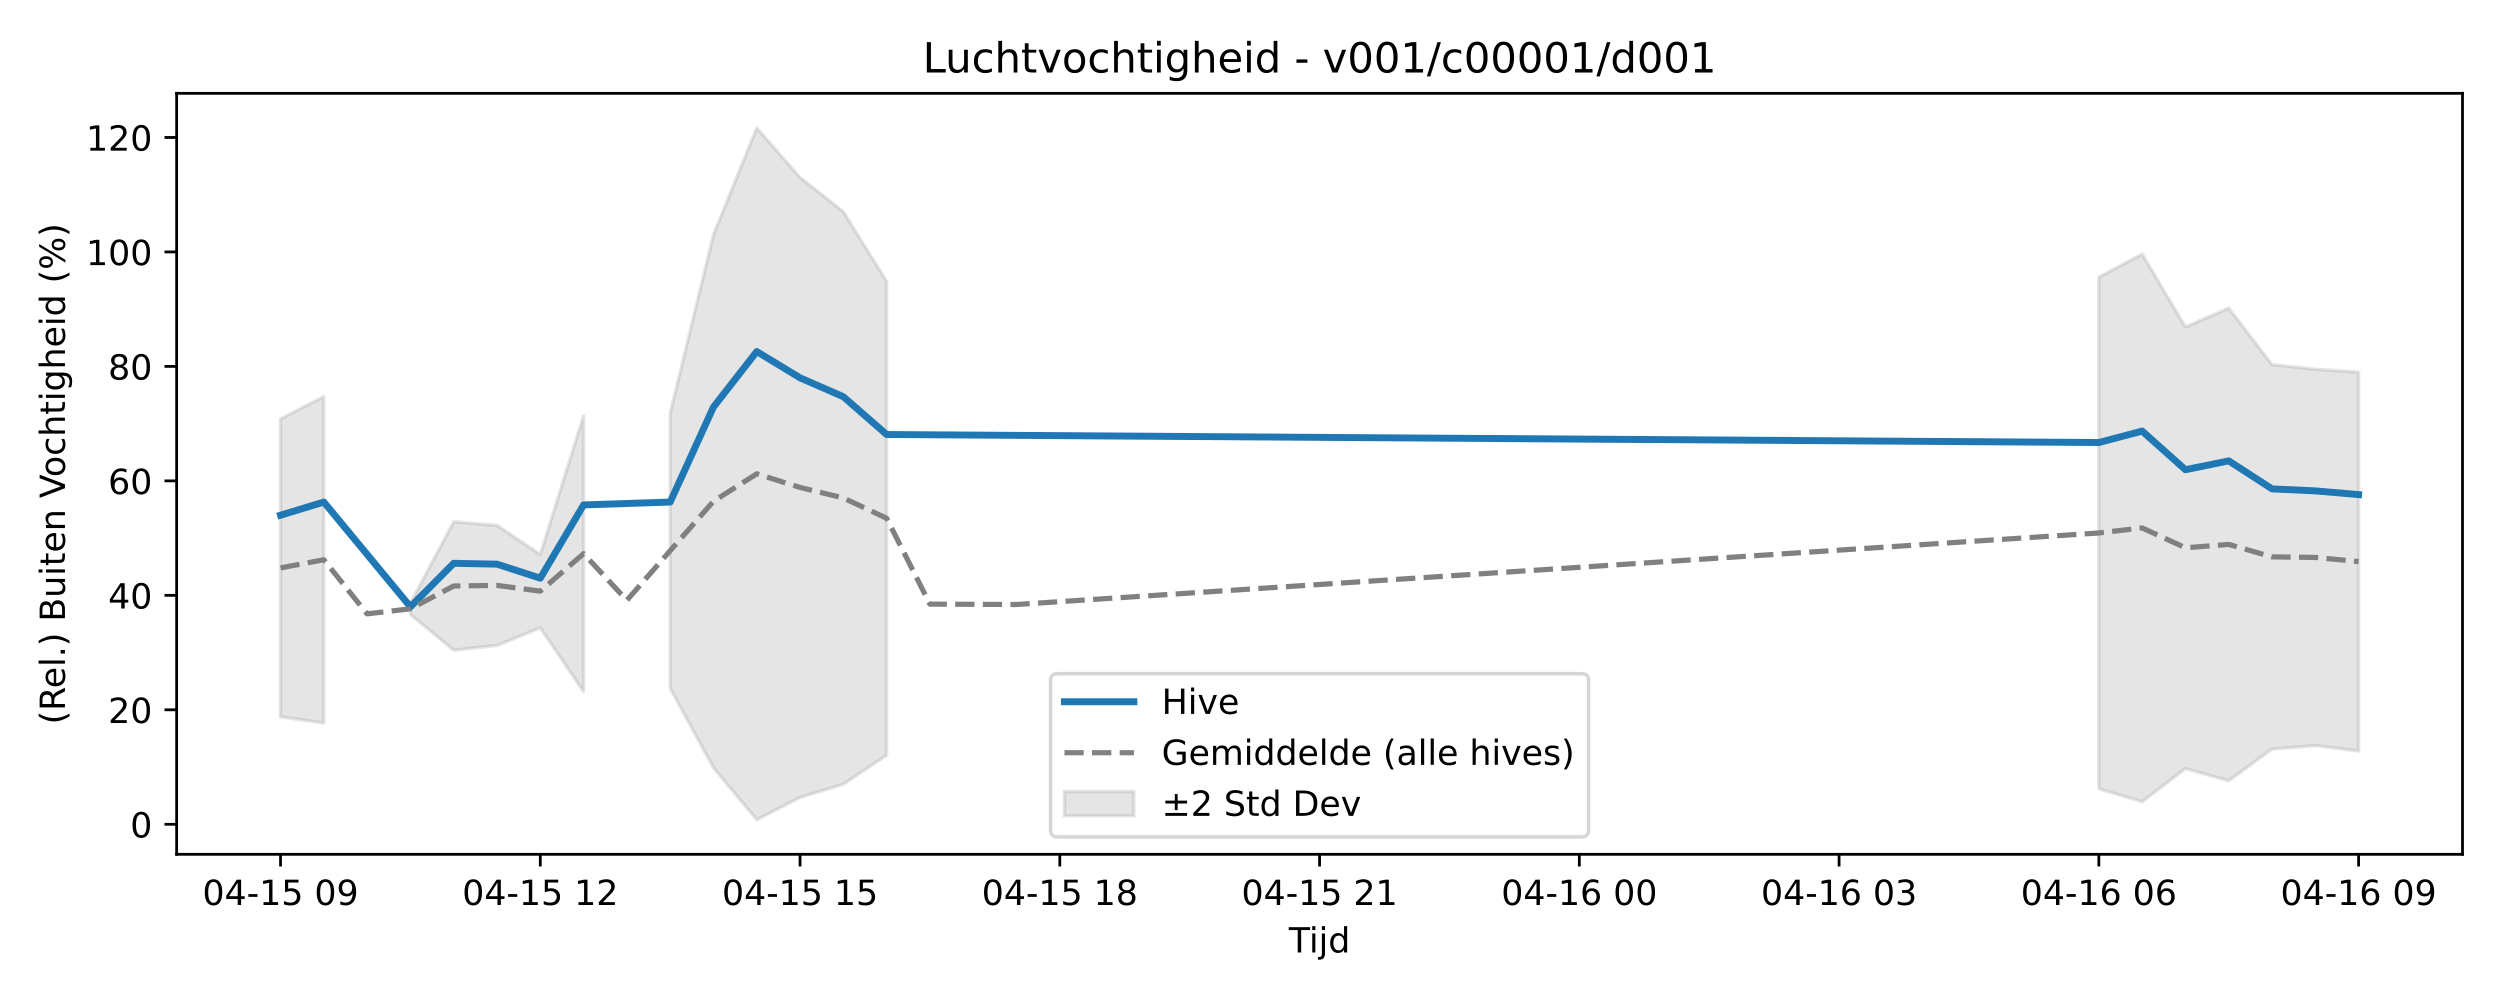
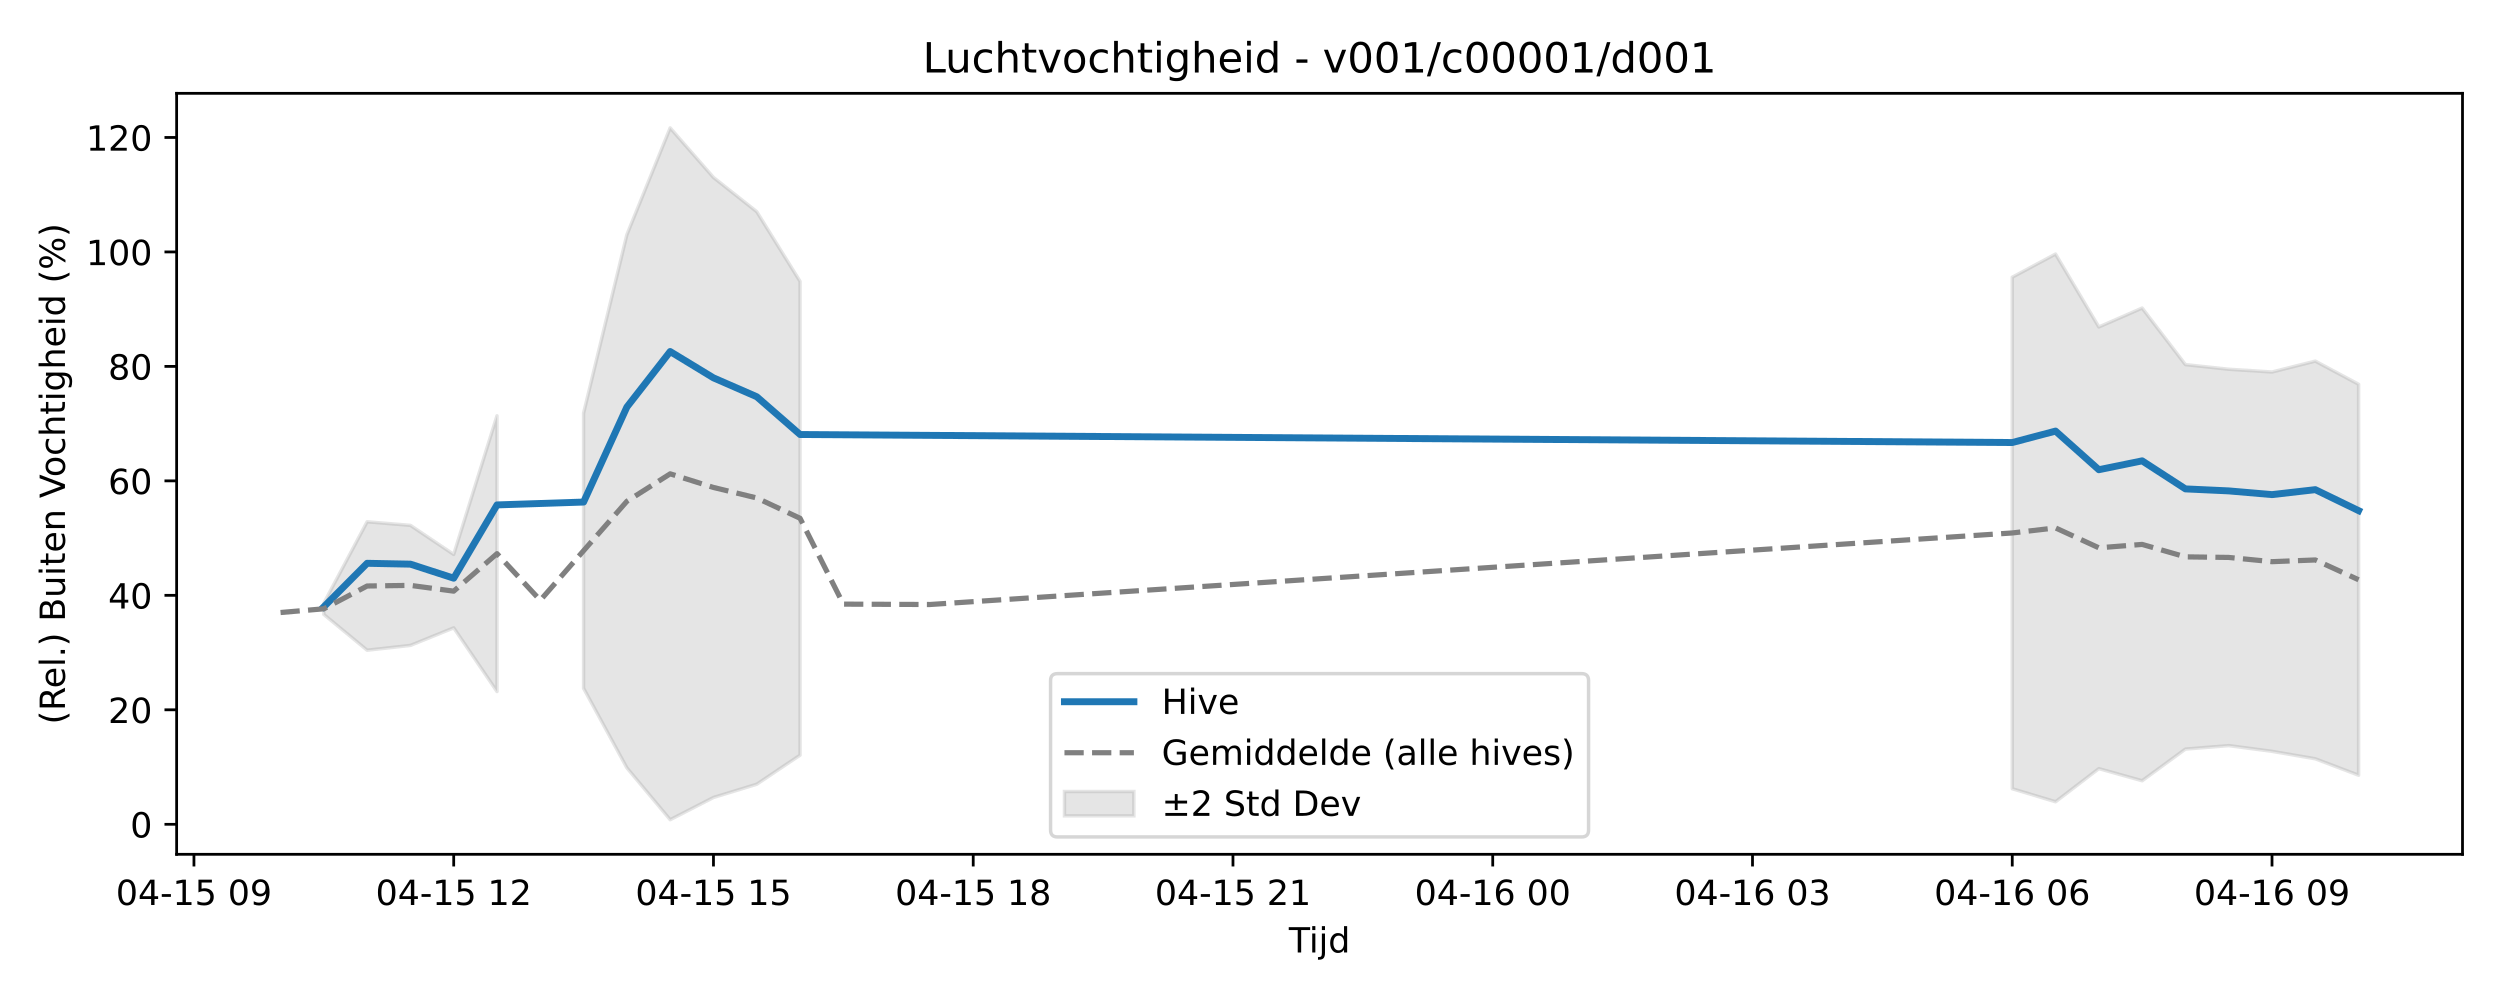
<svg xmlns="http://www.w3.org/2000/svg" xmlns:xlink="http://www.w3.org/1999/xlink" width="720pt" height="288pt" viewBox="0 0 720 288" version="1.1">
  <defs>
    <style type="text/css">*{stroke-linejoin: round; stroke-linecap: butt}</style>
  </defs>
  <g id="figure_1">
    <g id="patch_1">
      <path d="M 0 288  L 720 288  L 720 0  L 0 0  z " style="fill: #ffffff" />
    </g>
    <g id="axes_1">
      <g id="patch_2">
        <path d="M 50.87 246.04  L 709.2 246.04  L 709.2 26.88  L 50.87 26.88  z " style="fill: #ffffff" />
      </g>
      <g id="FillBetweenPolyCollection_1">
-         <path d="M 80.794 120.655  L 80.794 206.442  L 93.262 208.225  L 93.262 114.201  L 93.262 114.201  L 80.794 120.655  z " clip-path="url(#p44054cee85)" style="fill: #808080; fill-opacity: 0.2; stroke: #808080; stroke-opacity: 0.2" />
-         <path d="M 118.199 173.702  L 118.199 176.966  L 130.668 187.262  L 143.136 185.879  L 155.604 180.82  L 168.073 199.162  L 168.073 119.747  L 168.073 119.747  L 155.604 159.684  L 143.136 151.3  L 130.668 150.274  L 118.199 173.702  z " clip-path="url(#p44054cee85)" style="fill: #808080; fill-opacity: 0.2; stroke: #808080; stroke-opacity: 0.2" />
-         <path d="M 193.009 118.974  L 193.009 198.233  L 205.478 221.145  L 217.946 236.078  L 230.415 229.672  L 242.883 225.856  L 255.351 217.488  L 255.351 81.037  L 255.351 81.037  L 242.883 60.965  L 230.415 51.105  L 217.946 36.842  L 205.478 67.599  L 193.009 118.974  z " clip-path="url(#p44054cee85)" style="fill: #808080; fill-opacity: 0.2; stroke: #808080; stroke-opacity: 0.2" />
-         <path d="M 604.466 79.829  L 604.466 227.158  L 616.934 230.908  L 629.402 221.367  L 641.871 224.86  L 654.339 215.74  L 666.808 214.739  L 679.276 216.284  L 679.276 107.186  L 679.276 107.186  L 666.808 106.341  L 654.339 105.01  L 641.871 88.72  L 629.402 94.164  L 616.934 73.166  L 604.466 79.829  z " clip-path="url(#p44054cee85)" style="fill: #808080; fill-opacity: 0.2; stroke: #808080; stroke-opacity: 0.2" />
+         <path d="M 93.262 173.702  L 93.262 176.966  L 105.731 187.262  L 118.199 185.879  L 130.668 180.82  L 143.136 199.162  L 143.136 119.747  L 143.136 119.747  L 130.668 159.684  L 118.199 151.3  L 105.731 150.274  L 93.262 173.702  z " clip-path="url(#pa473eebc6a)" style="fill: #808080; fill-opacity: 0.2; stroke: #808080; stroke-opacity: 0.2" />
+         <path d="M 168.073 118.974  L 168.073 198.233  L 180.541 221.145  L 193.009 236.078  L 205.478 229.672  L 217.946 225.856  L 230.415 217.488  L 230.415 81.037  L 230.415 81.037  L 217.946 60.965  L 205.478 51.105  L 193.009 36.842  L 180.541 67.599  L 168.073 118.974  z " clip-path="url(#pa473eebc6a)" style="fill: #808080; fill-opacity: 0.2; stroke: #808080; stroke-opacity: 0.2" />
+         <path d="M 579.529 79.829  L 579.529 227.158  L 591.997 230.908  L 604.466 221.367  L 616.934 224.86  L 629.402 215.74  L 641.871 214.739  L 654.339 216.389  L 666.808 218.537  L 679.276 223.266  L 679.276 110.671  L 679.276 110.671  L 666.808 103.999  L 654.339 107.136  L 641.871 106.341  L 629.402 105.01  L 616.934 88.72  L 604.466 94.164  L 591.997 73.166  L 579.529 79.829  z " clip-path="url(#pa473eebc6a)" style="fill: #808080; fill-opacity: 0.2; stroke: #808080; stroke-opacity: 0.2" />
      </g>
      <g id="matplotlib.axis_1">
        <g id="xtick_1">
          <g id="line2d_1">
            <defs>
-               <path id="m90df331da4" d="M 0 0  L 0 3.5  " style="stroke: #000000; stroke-width: 0.8" />
-             </defs>
-             <g>
-               <use xlink:href="#m90df331da4" x="80.794" y="246.04" style="stroke: #000000; stroke-width: 0.8" />
+               <path id="m2b95a98066" d="M 0 0  L 0 3.5  " style="stroke: #000000; stroke-width: 0.8" />
+             </defs>
+             <g>
+               <use xlink:href="#m2b95a98066" x="55.857" y="246.04" style="stroke: #000000; stroke-width: 0.8" />
            </g>
          </g>
          <g id="text_1">
-             <g transform="translate(58.31362 260.6384) scale(0.1 -0.1)">
+             <g transform="translate(33.37688 260.6384) scale(0.1 -0.1)">
              <defs>
                <path id="DejaVuSans-30" d="M 2034 4250  Q 1547 4250 1301 3770  Q 1056 3291 1056 2328  Q 1056 1369 1301 889  Q 1547 409 2034 409  Q 2525 409 2770 889  Q 3016 1369 3016 2328  Q 3016 3291 2770 3770  Q 2525 4250 2034 4250  z M 2034 4750  Q 2819 4750 3233 4129  Q 3647 3509 3647 2328  Q 3647 1150 3233 529  Q 2819 -91 2034 -91  Q 1250 -91 836 529  Q 422 1150 422 2328  Q 422 3509 836 4129  Q 1250 4750 2034 4750  z " transform="scale(0.015625)" />
                <path id="DejaVuSans-34" d="M 2419 4116  L 825 1625  L 2419 1625  L 2419 4116  z M 2253 4666  L 3047 4666  L 3047 1625  L 3713 1625  L 3713 1100  L 3047 1100  L 3047 0  L 2419 0  L 2419 1100  L 313 1100  L 313 1709  L 2253 4666  z " transform="scale(0.015625)" />
                <path id="DejaVuSans-2d" d="M 313 2009  L 1997 2009  L 1997 1497  L 313 1497  L 313 2009  z " transform="scale(0.015625)" />
                <path id="DejaVuSans-31" d="M 794 531  L 1825 531  L 1825 4091  L 703 3866  L 703 4441  L 1819 4666  L 2450 4666  L 2450 531  L 3481 531  L 3481 0  L 794 0  L 794 531  z " transform="scale(0.015625)" />
                <path id="DejaVuSans-35" d="M 691 4666  L 3169 4666  L 3169 4134  L 1269 4134  L 1269 2991  Q 1406 3038 1543 3061  Q 1681 3084 1819 3084  Q 2600 3084 3056 2656  Q 3513 2228 3513 1497  Q 3513 744 3044 326  Q 2575 -91 1722 -91  Q 1428 -91 1123 -41  Q 819 9 494 109  L 494 744  Q 775 591 1075 516  Q 1375 441 1709 441  Q 2250 441 2565 725  Q 2881 1009 2881 1497  Q 2881 1984 2565 2268  Q 2250 2553 1709 2553  Q 1456 2553 1204 2497  Q 953 2441 691 2322  L 691 4666  z " transform="scale(0.015625)" />
                <path id="DejaVuSans-20" transform="scale(0.015625)" />
                <path id="DejaVuSans-39" d="M 703 97  L 703 672  Q 941 559 1184 500  Q 1428 441 1663 441  Q 2288 441 2617 861  Q 2947 1281 2994 2138  Q 2813 1869 2534 1725  Q 2256 1581 1919 1581  Q 1219 1581 811 2004  Q 403 2428 403 3163  Q 403 3881 828 4315  Q 1253 4750 1959 4750  Q 2769 4750 3195 4129  Q 3622 3509 3622 2328  Q 3622 1225 3098 567  Q 2575 -91 1691 -91  Q 1453 -91 1209 -44  Q 966 3 703 97  z M 1959 2075  Q 2384 2075 2632 2365  Q 2881 2656 2881 3163  Q 2881 3666 2632 3958  Q 2384 4250 1959 4250  Q 1534 4250 1286 3958  Q 1038 3666 1038 3163  Q 1038 2656 1286 2365  Q 1534 2075 1959 2075  z " transform="scale(0.015625)" />
              </defs>
              <use xlink:href="#DejaVuSans-30" />
              <use xlink:href="#DejaVuSans-34" transform="translate(63.62305 0)" />
              <use xlink:href="#DejaVuSans-2d" transform="translate(127.2461 0)" />
              <use xlink:href="#DejaVuSans-31" transform="translate(163.3301 0)" />
              <use xlink:href="#DejaVuSans-35" transform="translate(226.9531 0)" />
              <use xlink:href="#DejaVuSans-20" transform="translate(290.5762 0)" />
              <use xlink:href="#DejaVuSans-30" transform="translate(322.3633 0)" />
              <use xlink:href="#DejaVuSans-39" transform="translate(385.9863 0)" />
            </g>
          </g>
        </g>
        <g id="xtick_2">
          <g id="line2d_2">
            <g>
-               <use xlink:href="#m90df331da4" x="155.604" y="246.04" style="stroke: #000000; stroke-width: 0.8" />
+               <use xlink:href="#m2b95a98066" x="130.668" y="246.04" style="stroke: #000000; stroke-width: 0.8" />
            </g>
          </g>
          <g id="text_2">
-             <g transform="translate(133.1238 260.6384) scale(0.1 -0.1)">
+             <g transform="translate(108.1871 260.6384) scale(0.1 -0.1)">
              <defs>
                <path id="DejaVuSans-32" d="M 1228 531  L 3431 531  L 3431 0  L 469 0  L 469 531  Q 828 903 1448 1529  Q 2069 2156 2228 2338  Q 2531 2678 2651 2914  Q 2772 3150 2772 3378  Q 2772 3750 2511 3984  Q 2250 4219 1831 4219  Q 1534 4219 1204 4116  Q 875 4013 500 3803  L 500 4441  Q 881 4594 1212 4672  Q 1544 4750 1819 4750  Q 2544 4750 2975 4387  Q 3406 4025 3406 3419  Q 3406 3131 3298 2873  Q 3191 2616 2906 2266  Q 2828 2175 2409 1742  Q 1991 1309 1228 531  z " transform="scale(0.015625)" />
              </defs>
              <use xlink:href="#DejaVuSans-30" />
              <use xlink:href="#DejaVuSans-34" transform="translate(63.62305 0)" />
              <use xlink:href="#DejaVuSans-2d" transform="translate(127.2461 0)" />
              <use xlink:href="#DejaVuSans-31" transform="translate(163.3301 0)" />
              <use xlink:href="#DejaVuSans-35" transform="translate(226.9531 0)" />
              <use xlink:href="#DejaVuSans-20" transform="translate(290.5762 0)" />
              <use xlink:href="#DejaVuSans-31" transform="translate(322.3633 0)" />
              <use xlink:href="#DejaVuSans-32" transform="translate(385.9863 0)" />
            </g>
          </g>
        </g>
        <g id="xtick_3">
          <g id="line2d_3">
            <g>
-               <use xlink:href="#m90df331da4" x="230.415" y="246.04" style="stroke: #000000; stroke-width: 0.8" />
+               <use xlink:href="#m2b95a98066" x="205.478" y="246.04" style="stroke: #000000; stroke-width: 0.8" />
            </g>
          </g>
          <g id="text_3">
-             <g transform="translate(207.9341 260.6384) scale(0.1 -0.1)">
+             <g transform="translate(182.9973 260.6384) scale(0.1 -0.1)">
              <use xlink:href="#DejaVuSans-30" />
              <use xlink:href="#DejaVuSans-34" transform="translate(63.62305 0)" />
              <use xlink:href="#DejaVuSans-2d" transform="translate(127.2461 0)" />
              <use xlink:href="#DejaVuSans-31" transform="translate(163.3301 0)" />
              <use xlink:href="#DejaVuSans-35" transform="translate(226.9531 0)" />
              <use xlink:href="#DejaVuSans-20" transform="translate(290.5762 0)" />
              <use xlink:href="#DejaVuSans-31" transform="translate(322.3633 0)" />
              <use xlink:href="#DejaVuSans-35" transform="translate(385.9863 0)" />
            </g>
          </g>
        </g>
        <g id="xtick_4">
          <g id="line2d_4">
            <g>
-               <use xlink:href="#m90df331da4" x="305.225" y="246.04" style="stroke: #000000; stroke-width: 0.8" />
+               <use xlink:href="#m2b95a98066" x="280.288" y="246.04" style="stroke: #000000; stroke-width: 0.8" />
            </g>
          </g>
          <g id="text_4">
-             <g transform="translate(282.7443 260.6384) scale(0.1 -0.1)">
+             <g transform="translate(257.8076 260.6384) scale(0.1 -0.1)">
              <defs>
                <path id="DejaVuSans-38" d="M 2034 2216  Q 1584 2216 1326 1975  Q 1069 1734 1069 1313  Q 1069 891 1326 650  Q 1584 409 2034 409  Q 2484 409 2743 651  Q 3003 894 3003 1313  Q 3003 1734 2745 1975  Q 2488 2216 2034 2216  z M 1403 2484  Q 997 2584 770 2862  Q 544 3141 544 3541  Q 544 4100 942 4425  Q 1341 4750 2034 4750  Q 2731 4750 3128 4425  Q 3525 4100 3525 3541  Q 3525 3141 3298 2862  Q 3072 2584 2669 2484  Q 3125 2378 3379 2068  Q 3634 1759 3634 1313  Q 3634 634 3220 271  Q 2806 -91 2034 -91  Q 1263 -91 848 271  Q 434 634 434 1313  Q 434 1759 690 2068  Q 947 2378 1403 2484  z M 1172 3481  Q 1172 3119 1398 2916  Q 1625 2713 2034 2713  Q 2441 2713 2670 2916  Q 2900 3119 2900 3481  Q 2900 3844 2670 4047  Q 2441 4250 2034 4250  Q 1625 4250 1398 4047  Q 1172 3844 1172 3481  z " transform="scale(0.015625)" />
              </defs>
              <use xlink:href="#DejaVuSans-30" />
              <use xlink:href="#DejaVuSans-34" transform="translate(63.62305 0)" />
              <use xlink:href="#DejaVuSans-2d" transform="translate(127.2461 0)" />
              <use xlink:href="#DejaVuSans-31" transform="translate(163.3301 0)" />
              <use xlink:href="#DejaVuSans-35" transform="translate(226.9531 0)" />
              <use xlink:href="#DejaVuSans-20" transform="translate(290.5762 0)" />
              <use xlink:href="#DejaVuSans-31" transform="translate(322.3633 0)" />
              <use xlink:href="#DejaVuSans-38" transform="translate(385.9863 0)" />
            </g>
          </g>
        </g>
        <g id="xtick_5">
          <g id="line2d_5">
            <g>
-               <use xlink:href="#m90df331da4" x="380.035" y="246.04" style="stroke: #000000; stroke-width: 0.8" />
+               <use xlink:href="#m2b95a98066" x="355.098" y="246.04" style="stroke: #000000; stroke-width: 0.8" />
            </g>
          </g>
          <g id="text_5">
-             <g transform="translate(357.5545 260.6384) scale(0.1 -0.1)">
+             <g transform="translate(332.6178 260.6384) scale(0.1 -0.1)">
              <use xlink:href="#DejaVuSans-30" />
              <use xlink:href="#DejaVuSans-34" transform="translate(63.62305 0)" />
              <use xlink:href="#DejaVuSans-2d" transform="translate(127.2461 0)" />
              <use xlink:href="#DejaVuSans-31" transform="translate(163.3301 0)" />
              <use xlink:href="#DejaVuSans-35" transform="translate(226.9531 0)" />
              <use xlink:href="#DejaVuSans-20" transform="translate(290.5762 0)" />
              <use xlink:href="#DejaVuSans-32" transform="translate(322.3633 0)" />
              <use xlink:href="#DejaVuSans-31" transform="translate(385.9863 0)" />
            </g>
          </g>
        </g>
        <g id="xtick_6">
          <g id="line2d_6">
            <g>
-               <use xlink:href="#m90df331da4" x="454.845" y="246.04" style="stroke: #000000; stroke-width: 0.8" />
+               <use xlink:href="#m2b95a98066" x="429.908" y="246.04" style="stroke: #000000; stroke-width: 0.8" />
            </g>
          </g>
          <g id="text_6">
-             <g transform="translate(432.3648 260.6384) scale(0.1 -0.1)">
+             <g transform="translate(407.428 260.6384) scale(0.1 -0.1)">
              <defs>
                <path id="DejaVuSans-36" d="M 2113 2584  Q 1688 2584 1439 2293  Q 1191 2003 1191 1497  Q 1191 994 1439 701  Q 1688 409 2113 409  Q 2538 409 2786 701  Q 3034 994 3034 1497  Q 3034 2003 2786 2293  Q 2538 2584 2113 2584  z M 3366 4563  L 3366 3988  Q 3128 4100 2886 4159  Q 2644 4219 2406 4219  Q 1781 4219 1451 3797  Q 1122 3375 1075 2522  Q 1259 2794 1537 2939  Q 1816 3084 2150 3084  Q 2853 3084 3261 2657  Q 3669 2231 3669 1497  Q 3669 778 3244 343  Q 2819 -91 2113 -91  Q 1303 -91 875 529  Q 447 1150 447 2328  Q 447 3434 972 4092  Q 1497 4750 2381 4750  Q 2619 4750 2861 4703  Q 3103 4656 3366 4563  z " transform="scale(0.015625)" />
              </defs>
              <use xlink:href="#DejaVuSans-30" />
              <use xlink:href="#DejaVuSans-34" transform="translate(63.62305 0)" />
              <use xlink:href="#DejaVuSans-2d" transform="translate(127.2461 0)" />
              <use xlink:href="#DejaVuSans-31" transform="translate(163.3301 0)" />
              <use xlink:href="#DejaVuSans-36" transform="translate(226.9531 0)" />
              <use xlink:href="#DejaVuSans-20" transform="translate(290.5762 0)" />
              <use xlink:href="#DejaVuSans-30" transform="translate(322.3633 0)" />
              <use xlink:href="#DejaVuSans-30" transform="translate(385.9863 0)" />
            </g>
          </g>
        </g>
        <g id="xtick_7">
          <g id="line2d_7">
            <g>
-               <use xlink:href="#m90df331da4" x="529.655" y="246.04" style="stroke: #000000; stroke-width: 0.8" />
+               <use xlink:href="#m2b95a98066" x="504.719" y="246.04" style="stroke: #000000; stroke-width: 0.8" />
            </g>
          </g>
          <g id="text_7">
-             <g transform="translate(507.175 260.6384) scale(0.1 -0.1)">
+             <g transform="translate(482.2382 260.6384) scale(0.1 -0.1)">
              <defs>
                <path id="DejaVuSans-33" d="M 2597 2516  Q 3050 2419 3304 2112  Q 3559 1806 3559 1356  Q 3559 666 3084 287  Q 2609 -91 1734 -91  Q 1441 -91 1130 -33  Q 819 25 488 141  L 488 750  Q 750 597 1062 519  Q 1375 441 1716 441  Q 2309 441 2620 675  Q 2931 909 2931 1356  Q 2931 1769 2642 2001  Q 2353 2234 1838 2234  L 1294 2234  L 1294 2753  L 1863 2753  Q 2328 2753 2575 2939  Q 2822 3125 2822 3475  Q 2822 3834 2567 4026  Q 2313 4219 1838 4219  Q 1578 4219 1281 4162  Q 984 4106 628 3988  L 628 4550  Q 988 4650 1302 4700  Q 1616 4750 1894 4750  Q 2613 4750 3031 4423  Q 3450 4097 3450 3541  Q 3450 3153 3228 2886  Q 3006 2619 2597 2516  z " transform="scale(0.015625)" />
              </defs>
              <use xlink:href="#DejaVuSans-30" />
              <use xlink:href="#DejaVuSans-34" transform="translate(63.62305 0)" />
              <use xlink:href="#DejaVuSans-2d" transform="translate(127.2461 0)" />
              <use xlink:href="#DejaVuSans-31" transform="translate(163.3301 0)" />
              <use xlink:href="#DejaVuSans-36" transform="translate(226.9531 0)" />
              <use xlink:href="#DejaVuSans-20" transform="translate(290.5762 0)" />
              <use xlink:href="#DejaVuSans-30" transform="translate(322.3633 0)" />
              <use xlink:href="#DejaVuSans-33" transform="translate(385.9863 0)" />
            </g>
          </g>
        </g>
        <g id="xtick_8">
          <g id="line2d_8">
            <g>
-               <use xlink:href="#m90df331da4" x="604.466" y="246.04" style="stroke: #000000; stroke-width: 0.8" />
+               <use xlink:href="#m2b95a98066" x="579.529" y="246.04" style="stroke: #000000; stroke-width: 0.8" />
            </g>
          </g>
          <g id="text_8">
-             <g transform="translate(581.9852 260.6384) scale(0.1 -0.1)">
+             <g transform="translate(557.0485 260.6384) scale(0.1 -0.1)">
              <use xlink:href="#DejaVuSans-30" />
              <use xlink:href="#DejaVuSans-34" transform="translate(63.62305 0)" />
              <use xlink:href="#DejaVuSans-2d" transform="translate(127.2461 0)" />
              <use xlink:href="#DejaVuSans-31" transform="translate(163.3301 0)" />
              <use xlink:href="#DejaVuSans-36" transform="translate(226.9531 0)" />
              <use xlink:href="#DejaVuSans-20" transform="translate(290.5762 0)" />
              <use xlink:href="#DejaVuSans-30" transform="translate(322.3633 0)" />
              <use xlink:href="#DejaVuSans-36" transform="translate(385.9863 0)" />
            </g>
          </g>
        </g>
        <g id="xtick_9">
          <g id="line2d_9">
            <g>
-               <use xlink:href="#m90df331da4" x="679.276" y="246.04" style="stroke: #000000; stroke-width: 0.8" />
+               <use xlink:href="#m2b95a98066" x="654.339" y="246.04" style="stroke: #000000; stroke-width: 0.8" />
            </g>
          </g>
          <g id="text_9">
-             <g transform="translate(656.7954 260.6384) scale(0.1 -0.1)">
+             <g transform="translate(631.8587 260.6384) scale(0.1 -0.1)">
              <use xlink:href="#DejaVuSans-30" />
              <use xlink:href="#DejaVuSans-34" transform="translate(63.62305 0)" />
              <use xlink:href="#DejaVuSans-2d" transform="translate(127.2461 0)" />
              <use xlink:href="#DejaVuSans-31" transform="translate(163.3301 0)" />
              <use xlink:href="#DejaVuSans-36" transform="translate(226.9531 0)" />
              <use xlink:href="#DejaVuSans-20" transform="translate(290.5762 0)" />
              <use xlink:href="#DejaVuSans-30" transform="translate(322.3633 0)" />
              <use xlink:href="#DejaVuSans-39" transform="translate(385.9863 0)" />
            </g>
          </g>
        </g>
        <g id="text_10">
          <g transform="translate(371.185 274.3166) scale(0.1 -0.1)">
            <defs>
              <path id="DejaVuSans-54" d="M -19 4666  L 3928 4666  L 3928 4134  L 2272 4134  L 2272 0  L 1638 0  L 1638 4134  L -19 4134  L -19 4666  z " transform="scale(0.015625)" />
              <path id="DejaVuSans-69" d="M 603 3500  L 1178 3500  L 1178 0  L 603 0  L 603 3500  z M 603 4863  L 1178 4863  L 1178 4134  L 603 4134  L 603 4863  z " transform="scale(0.015625)" />
              <path id="DejaVuSans-6a" d="M 603 3500  L 1178 3500  L 1178 -63  Q 1178 -731 923 -1031  Q 669 -1331 103 -1331  L -116 -1331  L -116 -844  L 38 -844  Q 366 -844 484 -692  Q 603 -541 603 -63  L 603 3500  z M 603 4863  L 1178 4863  L 1178 4134  L 603 4134  L 603 4863  z " transform="scale(0.015625)" />
              <path id="DejaVuSans-64" d="M 2906 2969  L 2906 4863  L 3481 4863  L 3481 0  L 2906 0  L 2906 525  Q 2725 213 2448 61  Q 2172 -91 1784 -91  Q 1150 -91 751 415  Q 353 922 353 1747  Q 353 2572 751 3078  Q 1150 3584 1784 3584  Q 2172 3584 2448 3432  Q 2725 3281 2906 2969  z M 947 1747  Q 947 1113 1208 752  Q 1469 391 1925 391  Q 2381 391 2643 752  Q 2906 1113 2906 1747  Q 2906 2381 2643 2742  Q 2381 3103 1925 3103  Q 1469 3103 1208 2742  Q 947 2381 947 1747  z " transform="scale(0.015625)" />
            </defs>
            <use xlink:href="#DejaVuSans-54" />
            <use xlink:href="#DejaVuSans-69" transform="translate(57.95898 0)" />
            <use xlink:href="#DejaVuSans-6a" transform="translate(85.74219 0)" />
            <use xlink:href="#DejaVuSans-64" transform="translate(113.5254 0)" />
          </g>
        </g>
      </g>
      <g id="matplotlib.axis_2">
        <g id="ytick_1">
          <g id="line2d_10">
            <defs>
-               <path id="mb5825aee31" d="M 0 0  L -3.5 0  " style="stroke: #000000; stroke-width: 0.8" />
-             </defs>
-             <g>
-               <use xlink:href="#mb5825aee31" x="50.87" y="237.396" style="stroke: #000000; stroke-width: 0.8" />
+               <path id="m20e0ebddb3" d="M 0 0  L -3.5 0  " style="stroke: #000000; stroke-width: 0.8" />
+             </defs>
+             <g>
+               <use xlink:href="#m20e0ebddb3" x="50.87" y="237.396" style="stroke: #000000; stroke-width: 0.8" />
            </g>
          </g>
          <g id="text_11">
            <g transform="translate(37.5075 241.1949) scale(0.1 -0.1)">
              <use xlink:href="#DejaVuSans-30" />
            </g>
          </g>
        </g>
        <g id="ytick_2">
          <g id="line2d_11">
            <g>
-               <use xlink:href="#mb5825aee31" x="50.87" y="204.428" style="stroke: #000000; stroke-width: 0.8" />
+               <use xlink:href="#m20e0ebddb3" x="50.87" y="204.428" style="stroke: #000000; stroke-width: 0.8" />
            </g>
          </g>
          <g id="text_12">
            <g transform="translate(31.145 208.2273) scale(0.1 -0.1)">
              <use xlink:href="#DejaVuSans-32" />
              <use xlink:href="#DejaVuSans-30" transform="translate(63.62305 0)" />
            </g>
          </g>
        </g>
        <g id="ytick_3">
          <g id="line2d_12">
            <g>
-               <use xlink:href="#mb5825aee31" x="50.87" y="171.461" style="stroke: #000000; stroke-width: 0.8" />
+               <use xlink:href="#m20e0ebddb3" x="50.87" y="171.461" style="stroke: #000000; stroke-width: 0.8" />
            </g>
          </g>
          <g id="text_13">
            <g transform="translate(31.145 175.2598) scale(0.1 -0.1)">
              <use xlink:href="#DejaVuSans-34" />
              <use xlink:href="#DejaVuSans-30" transform="translate(63.62305 0)" />
            </g>
          </g>
        </g>
        <g id="ytick_4">
          <g id="line2d_13">
            <g>
-               <use xlink:href="#mb5825aee31" x="50.87" y="138.493" style="stroke: #000000; stroke-width: 0.8" />
+               <use xlink:href="#m20e0ebddb3" x="50.87" y="138.493" style="stroke: #000000; stroke-width: 0.8" />
            </g>
          </g>
          <g id="text_14">
            <g transform="translate(31.145 142.2922) scale(0.1 -0.1)">
              <use xlink:href="#DejaVuSans-36" />
              <use xlink:href="#DejaVuSans-30" transform="translate(63.62305 0)" />
            </g>
          </g>
        </g>
        <g id="ytick_5">
          <g id="line2d_14">
            <g>
-               <use xlink:href="#mb5825aee31" x="50.87" y="105.525" style="stroke: #000000; stroke-width: 0.8" />
+               <use xlink:href="#m20e0ebddb3" x="50.87" y="105.525" style="stroke: #000000; stroke-width: 0.8" />
            </g>
          </g>
          <g id="text_15">
            <g transform="translate(31.145 109.3247) scale(0.1 -0.1)">
              <use xlink:href="#DejaVuSans-38" />
              <use xlink:href="#DejaVuSans-30" transform="translate(63.62305 0)" />
            </g>
          </g>
        </g>
        <g id="ytick_6">
          <g id="line2d_15">
            <g>
-               <use xlink:href="#mb5825aee31" x="50.87" y="72.558" style="stroke: #000000; stroke-width: 0.8" />
+               <use xlink:href="#m20e0ebddb3" x="50.87" y="72.558" style="stroke: #000000; stroke-width: 0.8" />
            </g>
          </g>
          <g id="text_16">
            <g transform="translate(24.7825 76.35709) scale(0.1 -0.1)">
              <use xlink:href="#DejaVuSans-31" />
              <use xlink:href="#DejaVuSans-30" transform="translate(63.62305 0)" />
              <use xlink:href="#DejaVuSans-30" transform="translate(127.2461 0)" />
            </g>
          </g>
        </g>
        <g id="ytick_7">
          <g id="line2d_16">
            <g>
-               <use xlink:href="#mb5825aee31" x="50.87" y="39.59" style="stroke: #000000; stroke-width: 0.8" />
+               <use xlink:href="#m20e0ebddb3" x="50.87" y="39.59" style="stroke: #000000; stroke-width: 0.8" />
            </g>
          </g>
          <g id="text_17">
            <g transform="translate(24.7825 43.38953) scale(0.1 -0.1)">
              <use xlink:href="#DejaVuSans-31" />
              <use xlink:href="#DejaVuSans-32" transform="translate(63.62305 0)" />
              <use xlink:href="#DejaVuSans-30" transform="translate(127.2461 0)" />
            </g>
          </g>
        </g>
        <g id="text_18">
          <g transform="translate(18.70281 208.6209) rotate(-90) scale(0.1 -0.1)">
            <defs>
              <path id="DejaVuSans-28" d="M 1984 4856  Q 1566 4138 1362 3434  Q 1159 2731 1159 2009  Q 1159 1288 1364 580  Q 1569 -128 1984 -844  L 1484 -844  Q 1016 -109 783 600  Q 550 1309 550 2009  Q 550 2706 781 3412  Q 1013 4119 1484 4856  L 1984 4856  z " transform="scale(0.015625)" />
              <path id="DejaVuSans-52" d="M 2841 2188  Q 3044 2119 3236 1894  Q 3428 1669 3622 1275  L 4263 0  L 3584 0  L 2988 1197  Q 2756 1666 2539 1819  Q 2322 1972 1947 1972  L 1259 1972  L 1259 0  L 628 0  L 628 4666  L 2053 4666  Q 2853 4666 3247 4331  Q 3641 3997 3641 3322  Q 3641 2881 3436 2590  Q 3231 2300 2841 2188  z M 1259 4147  L 1259 2491  L 2053 2491  Q 2509 2491 2742 2702  Q 2975 2913 2975 3322  Q 2975 3731 2742 3939  Q 2509 4147 2053 4147  L 1259 4147  z " transform="scale(0.015625)" />
              <path id="DejaVuSans-65" d="M 3597 1894  L 3597 1613  L 953 1613  Q 991 1019 1311 708  Q 1631 397 2203 397  Q 2534 397 2845 478  Q 3156 559 3463 722  L 3463 178  Q 3153 47 2828 -22  Q 2503 -91 2169 -91  Q 1331 -91 842 396  Q 353 884 353 1716  Q 353 2575 817 3079  Q 1281 3584 2069 3584  Q 2775 3584 3186 3129  Q 3597 2675 3597 1894  z M 3022 2063  Q 3016 2534 2758 2815  Q 2500 3097 2075 3097  Q 1594 3097 1305 2825  Q 1016 2553 972 2059  L 3022 2063  z " transform="scale(0.015625)" />
              <path id="DejaVuSans-6c" d="M 603 4863  L 1178 4863  L 1178 0  L 603 0  L 603 4863  z " transform="scale(0.015625)" />
              <path id="DejaVuSans-2e" d="M 684 794  L 1344 794  L 1344 0  L 684 0  L 684 794  z " transform="scale(0.015625)" />
              <path id="DejaVuSans-29" d="M 513 4856  L 1013 4856  Q 1481 4119 1714 3412  Q 1947 2706 1947 2009  Q 1947 1309 1714 600  Q 1481 -109 1013 -844  L 513 -844  Q 928 -128 1133 580  Q 1338 1288 1338 2009  Q 1338 2731 1133 3434  Q 928 4138 513 4856  z " transform="scale(0.015625)" />
              <path id="DejaVuSans-42" d="M 1259 2228  L 1259 519  L 2272 519  Q 2781 519 3026 730  Q 3272 941 3272 1375  Q 3272 1813 3026 2020  Q 2781 2228 2272 2228  L 1259 2228  z M 1259 4147  L 1259 2741  L 2194 2741  Q 2656 2741 2882 2914  Q 3109 3088 3109 3444  Q 3109 3797 2882 3972  Q 2656 4147 2194 4147  L 1259 4147  z M 628 4666  L 2241 4666  Q 2963 4666 3353 4366  Q 3744 4066 3744 3513  Q 3744 3084 3544 2831  Q 3344 2578 2956 2516  Q 3422 2416 3680 2098  Q 3938 1781 3938 1306  Q 3938 681 3513 340  Q 3088 0 2303 0  L 628 0  L 628 4666  z " transform="scale(0.015625)" />
              <path id="DejaVuSans-75" d="M 544 1381  L 544 3500  L 1119 3500  L 1119 1403  Q 1119 906 1312 657  Q 1506 409 1894 409  Q 2359 409 2629 706  Q 2900 1003 2900 1516  L 2900 3500  L 3475 3500  L 3475 0  L 2900 0  L 2900 538  Q 2691 219 2414 64  Q 2138 -91 1772 -91  Q 1169 -91 856 284  Q 544 659 544 1381  z M 1991 3584  L 1991 3584  z " transform="scale(0.015625)" />
              <path id="DejaVuSans-74" d="M 1172 4494  L 1172 3500  L 2356 3500  L 2356 3053  L 1172 3053  L 1172 1153  Q 1172 725 1289 603  Q 1406 481 1766 481  L 2356 481  L 2356 0  L 1766 0  Q 1100 0 847 248  Q 594 497 594 1153  L 594 3053  L 172 3053  L 172 3500  L 594 3500  L 594 4494  L 1172 4494  z " transform="scale(0.015625)" />
              <path id="DejaVuSans-6e" d="M 3513 2113  L 3513 0  L 2938 0  L 2938 2094  Q 2938 2591 2744 2837  Q 2550 3084 2163 3084  Q 1697 3084 1428 2787  Q 1159 2491 1159 1978  L 1159 0  L 581 0  L 581 3500  L 1159 3500  L 1159 2956  Q 1366 3272 1645 3428  Q 1925 3584 2291 3584  Q 2894 3584 3203 3211  Q 3513 2838 3513 2113  z " transform="scale(0.015625)" />
              <path id="DejaVuSans-56" d="M 1831 0  L 50 4666  L 709 4666  L 2188 738  L 3669 4666  L 4325 4666  L 2547 0  L 1831 0  z " transform="scale(0.015625)" />
              <path id="DejaVuSans-6f" d="M 1959 3097  Q 1497 3097 1228 2736  Q 959 2375 959 1747  Q 959 1119 1226 758  Q 1494 397 1959 397  Q 2419 397 2687 759  Q 2956 1122 2956 1747  Q 2956 2369 2687 2733  Q 2419 3097 1959 3097  z M 1959 3584  Q 2709 3584 3137 3096  Q 3566 2609 3566 1747  Q 3566 888 3137 398  Q 2709 -91 1959 -91  Q 1206 -91 779 398  Q 353 888 353 1747  Q 353 2609 779 3096  Q 1206 3584 1959 3584  z " transform="scale(0.015625)" />
              <path id="DejaVuSans-63" d="M 3122 3366  L 3122 2828  Q 2878 2963 2633 3030  Q 2388 3097 2138 3097  Q 1578 3097 1268 2742  Q 959 2388 959 1747  Q 959 1106 1268 751  Q 1578 397 2138 397  Q 2388 397 2633 464  Q 2878 531 3122 666  L 3122 134  Q 2881 22 2623 -34  Q 2366 -91 2075 -91  Q 1284 -91 818 406  Q 353 903 353 1747  Q 353 2603 823 3093  Q 1294 3584 2113 3584  Q 2378 3584 2631 3529  Q 2884 3475 3122 3366  z " transform="scale(0.015625)" />
              <path id="DejaVuSans-68" d="M 3513 2113  L 3513 0  L 2938 0  L 2938 2094  Q 2938 2591 2744 2837  Q 2550 3084 2163 3084  Q 1697 3084 1428 2787  Q 1159 2491 1159 1978  L 1159 0  L 581 0  L 581 4863  L 1159 4863  L 1159 2956  Q 1366 3272 1645 3428  Q 1925 3584 2291 3584  Q 2894 3584 3203 3211  Q 3513 2838 3513 2113  z " transform="scale(0.015625)" />
              <path id="DejaVuSans-67" d="M 2906 1791  Q 2906 2416 2648 2759  Q 2391 3103 1925 3103  Q 1463 3103 1205 2759  Q 947 2416 947 1791  Q 947 1169 1205 825  Q 1463 481 1925 481  Q 2391 481 2648 825  Q 2906 1169 2906 1791  z M 3481 434  Q 3481 -459 3084 -895  Q 2688 -1331 1869 -1331  Q 1566 -1331 1297 -1286  Q 1028 -1241 775 -1147  L 775 -588  Q 1028 -725 1275 -790  Q 1522 -856 1778 -856  Q 2344 -856 2625 -561  Q 2906 -266 2906 331  L 2906 616  Q 2728 306 2450 153  Q 2172 0 1784 0  Q 1141 0 747 490  Q 353 981 353 1791  Q 353 2603 747 3093  Q 1141 3584 1784 3584  Q 2172 3584 2450 3431  Q 2728 3278 2906 2969  L 2906 3500  L 3481 3500  L 3481 434  z " transform="scale(0.015625)" />
              <path id="DejaVuSans-25" d="M 4653 2053  Q 4381 2053 4226 1822  Q 4072 1591 4072 1178  Q 4072 772 4226 539  Q 4381 306 4653 306  Q 4919 306 5073 539  Q 5228 772 5228 1178  Q 5228 1588 5073 1820  Q 4919 2053 4653 2053  z M 4653 2450  Q 5147 2450 5437 2106  Q 5728 1763 5728 1178  Q 5728 594 5436 251  Q 5144 -91 4653 -91  Q 4153 -91 3862 251  Q 3572 594 3572 1178  Q 3572 1766 3864 2108  Q 4156 2450 4653 2450  z M 1428 4353  Q 1159 4353 1004 4120  Q 850 3888 850 3481  Q 850 3069 1003 2837  Q 1156 2606 1428 2606  Q 1700 2606 1854 2837  Q 2009 3069 2009 3481  Q 2009 3884 1853 4118  Q 1697 4353 1428 4353  z M 4250 4750  L 4750 4750  L 1831 -91  L 1331 -91  L 4250 4750  z M 1428 4750  Q 1922 4750 2215 4408  Q 2509 4066 2509 3481  Q 2509 2891 2217 2550  Q 1925 2209 1428 2209  Q 931 2209 642 2551  Q 353 2894 353 3481  Q 353 4063 643 4406  Q 934 4750 1428 4750  z " transform="scale(0.015625)" />
            </defs>
            <use xlink:href="#DejaVuSans-28" />
            <use xlink:href="#DejaVuSans-52" transform="translate(39.01367 0)" />
            <use xlink:href="#DejaVuSans-65" transform="translate(103.9961 0)" />
            <use xlink:href="#DejaVuSans-6c" transform="translate(165.5195 0)" />
            <use xlink:href="#DejaVuSans-2e" transform="translate(193.3027 0)" />
            <use xlink:href="#DejaVuSans-29" transform="translate(225.0898 0)" />
            <use xlink:href="#DejaVuSans-20" transform="translate(264.1035 0)" />
            <use xlink:href="#DejaVuSans-42" transform="translate(295.8906 0)" />
            <use xlink:href="#DejaVuSans-75" transform="translate(364.4941 0)" />
            <use xlink:href="#DejaVuSans-69" transform="translate(427.873 0)" />
            <use xlink:href="#DejaVuSans-74" transform="translate(455.6562 0)" />
            <use xlink:href="#DejaVuSans-65" transform="translate(494.8652 0)" />
            <use xlink:href="#DejaVuSans-6e" transform="translate(556.3887 0)" />
            <use xlink:href="#DejaVuSans-20" transform="translate(619.7676 0)" />
            <use xlink:href="#DejaVuSans-56" transform="translate(651.5547 0)" />
            <use xlink:href="#DejaVuSans-6f" transform="translate(712.2129 0)" />
            <use xlink:href="#DejaVuSans-63" transform="translate(773.3945 0)" />
            <use xlink:href="#DejaVuSans-68" transform="translate(828.375 0)" />
            <use xlink:href="#DejaVuSans-74" transform="translate(891.7539 0)" />
            <use xlink:href="#DejaVuSans-69" transform="translate(930.9629 0)" />
            <use xlink:href="#DejaVuSans-67" transform="translate(958.7461 0)" />
            <use xlink:href="#DejaVuSans-68" transform="translate(1022.223 0)" />
            <use xlink:href="#DejaVuSans-65" transform="translate(1085.602 0)" />
            <use xlink:href="#DejaVuSans-69" transform="translate(1147.125 0)" />
            <use xlink:href="#DejaVuSans-64" transform="translate(1174.908 0)" />
            <use xlink:href="#DejaVuSans-20" transform="translate(1238.385 0)" />
            <use xlink:href="#DejaVuSans-28" transform="translate(1270.172 0)" />
            <use xlink:href="#DejaVuSans-25" transform="translate(1309.186 0)" />
            <use xlink:href="#DejaVuSans-29" transform="translate(1404.205 0)" />
          </g>
        </g>
      </g>
      <g id="line2d_17">
-         <path d="M 80.794 148.383  L 93.262 144.592  L 118.199 174.757  L 130.668 162.23  L 143.136 162.477  L 155.604 166.515  L 168.073 145.416  L 193.009 144.592  L 205.478 117.229  L 217.946 101.24  L 230.415 108.822  L 242.883 114.262  L 255.351 125.141  L 604.466 127.449  L 616.934 124.152  L 629.402 135.279  L 641.871 132.724  L 654.339 140.801  L 666.808 141.378  L 679.276 142.449  " clip-path="url(#p44054cee85)" style="fill: none; stroke: #1f77b4; stroke-width: 2; stroke-linecap: square" />
+         <path d="M 93.262 174.757  L 105.731 162.23  L 118.199 162.477  L 130.668 166.515  L 143.136 145.416  L 168.073 144.592  L 180.541 117.229  L 193.009 101.24  L 205.478 108.822  L 217.946 114.262  L 230.415 125.141  L 579.529 127.449  L 591.997 124.152  L 604.466 135.279  L 616.934 132.724  L 629.402 140.801  L 641.871 141.378  L 654.339 142.449  L 666.808 141.021  L 679.276 147.065  " clip-path="url(#pa473eebc6a)" style="fill: none; stroke: #1f77b4; stroke-width: 2; stroke-linecap: square" />
      </g>
      <g id="line2d_18">
-         <path d="M 80.794 163.548  L 93.262 161.213  L 105.731 176.79  L 118.199 175.334  L 130.668 168.768  L 143.136 168.59  L 155.604 170.252  L 168.073 159.455  L 180.541 172.889  L 193.009 158.603  L 205.478 144.372  L 217.946 136.46  L 230.415 140.389  L 242.883 143.411  L 255.351 149.262  L 267.82 173.988  L 292.756 174.098  L 604.466 153.493  L 616.934 152.037  L 629.402 157.765  L 641.871 156.79  L 654.339 160.375  L 666.808 160.54  L 679.276 161.735  " clip-path="url(#p44054cee85)" style="fill: none; stroke-dasharray: 5.55,2.4; stroke-dashoffset: 0; stroke: #808080; stroke-width: 1.5" />
+         <path d="M 80.794 176.406  L 93.262 175.334  L 105.731 168.768  L 118.199 168.59  L 130.668 170.252  L 143.136 159.455  L 155.604 172.889  L 168.073 158.603  L 180.541 144.372  L 193.009 136.46  L 205.478 140.389  L 217.946 143.411  L 230.415 149.262  L 242.883 173.988  L 267.82 174.098  L 579.529 153.493  L 591.997 152.037  L 604.466 157.765  L 616.934 156.79  L 629.402 160.375  L 641.871 160.54  L 654.339 161.763  L 666.808 161.268  L 679.276 166.969  " clip-path="url(#pa473eebc6a)" style="fill: none; stroke-dasharray: 5.55,2.4; stroke-dashoffset: 0; stroke: #808080; stroke-width: 1.5" />
      </g>
      <g id="patch_3">
        <path d="M 50.87 246.04  L 50.87 26.88  " style="fill: none; stroke: #000000; stroke-width: 0.8; stroke-linejoin: miter; stroke-linecap: square" />
      </g>
      <g id="patch_4">
        <path d="M 709.2 246.04  L 709.2 26.88  " style="fill: none; stroke: #000000; stroke-width: 0.8; stroke-linejoin: miter; stroke-linecap: square" />
      </g>
      <g id="patch_5">
        <path d="M 50.87 246.04  L 709.2 246.04  " style="fill: none; stroke: #000000; stroke-width: 0.8; stroke-linejoin: miter; stroke-linecap: square" />
      </g>
      <g id="patch_6">
        <path d="M 50.87 26.88  L 709.2 26.88  " style="fill: none; stroke: #000000; stroke-width: 0.8; stroke-linejoin: miter; stroke-linecap: square" />
      </g>
      <g id="text_19">
        <g transform="translate(265.7453 20.88) scale(0.12 -0.12)">
          <defs>
            <path id="DejaVuSans-4c" d="M 628 4666  L 1259 4666  L 1259 531  L 3531 531  L 3531 0  L 628 0  L 628 4666  z " transform="scale(0.015625)" />
            <path id="DejaVuSans-76" d="M 191 3500  L 800 3500  L 1894 563  L 2988 3500  L 3597 3500  L 2284 0  L 1503 0  L 191 3500  z " transform="scale(0.015625)" />
            <path id="DejaVuSans-2f" d="M 1625 4666  L 2156 4666  L 531 -594  L 0 -594  L 1625 4666  z " transform="scale(0.015625)" />
          </defs>
          <use xlink:href="#DejaVuSans-4c" />
          <use xlink:href="#DejaVuSans-75" transform="translate(53.96289 0)" />
          <use xlink:href="#DejaVuSans-63" transform="translate(117.3418 0)" />
          <use xlink:href="#DejaVuSans-68" transform="translate(172.3223 0)" />
          <use xlink:href="#DejaVuSans-74" transform="translate(235.7012 0)" />
          <use xlink:href="#DejaVuSans-76" transform="translate(274.9102 0)" />
          <use xlink:href="#DejaVuSans-6f" transform="translate(334.0898 0)" />
          <use xlink:href="#DejaVuSans-63" transform="translate(395.2715 0)" />
          <use xlink:href="#DejaVuSans-68" transform="translate(450.252 0)" />
          <use xlink:href="#DejaVuSans-74" transform="translate(513.6309 0)" />
          <use xlink:href="#DejaVuSans-69" transform="translate(552.8398 0)" />
          <use xlink:href="#DejaVuSans-67" transform="translate(580.623 0)" />
          <use xlink:href="#DejaVuSans-68" transform="translate(644.0996 0)" />
          <use xlink:href="#DejaVuSans-65" transform="translate(707.4785 0)" />
          <use xlink:href="#DejaVuSans-69" transform="translate(769.002 0)" />
          <use xlink:href="#DejaVuSans-64" transform="translate(796.7852 0)" />
          <use xlink:href="#DejaVuSans-20" transform="translate(860.2617 0)" />
          <use xlink:href="#DejaVuSans-2d" transform="translate(892.0488 0)" />
          <use xlink:href="#DejaVuSans-20" transform="translate(928.1328 0)" />
          <use xlink:href="#DejaVuSans-76" transform="translate(959.9199 0)" />
          <use xlink:href="#DejaVuSans-30" transform="translate(1019.1 0)" />
          <use xlink:href="#DejaVuSans-30" transform="translate(1082.723 0)" />
          <use xlink:href="#DejaVuSans-31" transform="translate(1146.346 0)" />
          <use xlink:href="#DejaVuSans-2f" transform="translate(1209.969 0)" />
          <use xlink:href="#DejaVuSans-63" transform="translate(1243.66 0)" />
          <use xlink:href="#DejaVuSans-30" transform="translate(1298.641 0)" />
          <use xlink:href="#DejaVuSans-30" transform="translate(1362.264 0)" />
          <use xlink:href="#DejaVuSans-30" transform="translate(1425.887 0)" />
          <use xlink:href="#DejaVuSans-30" transform="translate(1489.51 0)" />
          <use xlink:href="#DejaVuSans-31" transform="translate(1553.133 0)" />
          <use xlink:href="#DejaVuSans-2f" transform="translate(1616.756 0)" />
          <use xlink:href="#DejaVuSans-64" transform="translate(1650.447 0)" />
          <use xlink:href="#DejaVuSans-30" transform="translate(1713.924 0)" />
          <use xlink:href="#DejaVuSans-30" transform="translate(1777.547 0)" />
          <use xlink:href="#DejaVuSans-31" transform="translate(1841.17 0)" />
        </g>
      </g>
      <g id="legend_1">
        <g id="patch_7">
          <path d="M 304.563 241.04  L 455.507 241.04  Q 457.507 241.04 457.507 239.04  L 457.507 196.006  Q 457.507 194.006 455.507 194.006  L 304.563 194.006  Q 302.563 194.006 302.563 196.006  L 302.563 239.04  Q 302.563 241.04 304.563 241.04  z " style="fill: #ffffff; opacity: 0.8; stroke: #cccccc; stroke-linejoin: miter" />
        </g>
        <g id="line2d_19">
          <path d="M 306.563 202.104  L 316.563 202.104  L 326.563 202.104  " style="fill: none; stroke: #1f77b4; stroke-width: 2; stroke-linecap: square" />
        </g>
        <g id="text_20">
          <g transform="translate(334.5631 205.6041) scale(0.1 -0.1)">
            <defs>
              <path id="DejaVuSans-48" d="M 628 4666  L 1259 4666  L 1259 2753  L 3553 2753  L 3553 4666  L 4184 4666  L 4184 0  L 3553 0  L 3553 2222  L 1259 2222  L 1259 0  L 628 0  L 628 4666  z " transform="scale(0.015625)" />
            </defs>
            <use xlink:href="#DejaVuSans-48" />
            <use xlink:href="#DejaVuSans-69" transform="translate(75.19531 0)" />
            <use xlink:href="#DejaVuSans-76" transform="translate(102.9785 0)" />
            <use xlink:href="#DejaVuSans-65" transform="translate(162.1582 0)" />
          </g>
        </g>
        <g id="line2d_20">
          <path d="M 306.563 216.782  L 316.563 216.782  L 326.563 216.782  " style="fill: none; stroke-dasharray: 5.55,2.4; stroke-dashoffset: 0; stroke: #808080; stroke-width: 1.5" />
        </g>
        <g id="text_21">
          <g transform="translate(334.5631 220.2822) scale(0.1 -0.1)">
            <defs>
              <path id="DejaVuSans-47" d="M 3809 666  L 3809 1919  L 2778 1919  L 2778 2438  L 4434 2438  L 4434 434  Q 4069 175 3628 42  Q 3188 -91 2688 -91  Q 1594 -91 976 548  Q 359 1188 359 2328  Q 359 3472 976 4111  Q 1594 4750 2688 4750  Q 3144 4750 3555 4637  Q 3966 4525 4313 4306  L 4313 3634  Q 3963 3931 3569 4081  Q 3175 4231 2741 4231  Q 1884 4231 1454 3753  Q 1025 3275 1025 2328  Q 1025 1384 1454 906  Q 1884 428 2741 428  Q 3075 428 3337 486  Q 3600 544 3809 666  z " transform="scale(0.015625)" />
              <path id="DejaVuSans-6d" d="M 3328 2828  Q 3544 3216 3844 3400  Q 4144 3584 4550 3584  Q 5097 3584 5394 3201  Q 5691 2819 5691 2113  L 5691 0  L 5113 0  L 5113 2094  Q 5113 2597 4934 2840  Q 4756 3084 4391 3084  Q 3944 3084 3684 2787  Q 3425 2491 3425 1978  L 3425 0  L 2847 0  L 2847 2094  Q 2847 2600 2669 2842  Q 2491 3084 2119 3084  Q 1678 3084 1418 2786  Q 1159 2488 1159 1978  L 1159 0  L 581 0  L 581 3500  L 1159 3500  L 1159 2956  Q 1356 3278 1631 3431  Q 1906 3584 2284 3584  Q 2666 3584 2933 3390  Q 3200 3197 3328 2828  z " transform="scale(0.015625)" />
              <path id="DejaVuSans-61" d="M 2194 1759  Q 1497 1759 1228 1600  Q 959 1441 959 1056  Q 959 750 1161 570  Q 1363 391 1709 391  Q 2188 391 2477 730  Q 2766 1069 2766 1631  L 2766 1759  L 2194 1759  z M 3341 1997  L 3341 0  L 2766 0  L 2766 531  Q 2569 213 2275 61  Q 1981 -91 1556 -91  Q 1019 -91 701 211  Q 384 513 384 1019  Q 384 1609 779 1909  Q 1175 2209 1959 2209  L 2766 2209  L 2766 2266  Q 2766 2663 2505 2880  Q 2244 3097 1772 3097  Q 1472 3097 1187 3025  Q 903 2953 641 2809  L 641 3341  Q 956 3463 1253 3523  Q 1550 3584 1831 3584  Q 2591 3584 2966 3190  Q 3341 2797 3341 1997  z " transform="scale(0.015625)" />
              <path id="DejaVuSans-73" d="M 2834 3397  L 2834 2853  Q 2591 2978 2328 3040  Q 2066 3103 1784 3103  Q 1356 3103 1142 2972  Q 928 2841 928 2578  Q 928 2378 1081 2264  Q 1234 2150 1697 2047  L 1894 2003  Q 2506 1872 2764 1633  Q 3022 1394 3022 966  Q 3022 478 2636 193  Q 2250 -91 1575 -91  Q 1294 -91 989 -36  Q 684 19 347 128  L 347 722  Q 666 556 975 473  Q 1284 391 1588 391  Q 1994 391 2212 530  Q 2431 669 2431 922  Q 2431 1156 2273 1281  Q 2116 1406 1581 1522  L 1381 1569  Q 847 1681 609 1914  Q 372 2147 372 2553  Q 372 3047 722 3315  Q 1072 3584 1716 3584  Q 2034 3584 2315 3537  Q 2597 3491 2834 3397  z " transform="scale(0.015625)" />
            </defs>
            <use xlink:href="#DejaVuSans-47" />
            <use xlink:href="#DejaVuSans-65" transform="translate(77.49023 0)" />
            <use xlink:href="#DejaVuSans-6d" transform="translate(139.0137 0)" />
            <use xlink:href="#DejaVuSans-69" transform="translate(236.4258 0)" />
            <use xlink:href="#DejaVuSans-64" transform="translate(264.209 0)" />
            <use xlink:href="#DejaVuSans-64" transform="translate(327.6855 0)" />
            <use xlink:href="#DejaVuSans-65" transform="translate(391.1621 0)" />
            <use xlink:href="#DejaVuSans-6c" transform="translate(452.6855 0)" />
            <use xlink:href="#DejaVuSans-64" transform="translate(480.4688 0)" />
            <use xlink:href="#DejaVuSans-65" transform="translate(543.9453 0)" />
            <use xlink:href="#DejaVuSans-20" transform="translate(605.4688 0)" />
            <use xlink:href="#DejaVuSans-28" transform="translate(637.2559 0)" />
            <use xlink:href="#DejaVuSans-61" transform="translate(676.2695 0)" />
            <use xlink:href="#DejaVuSans-6c" transform="translate(737.5488 0)" />
            <use xlink:href="#DejaVuSans-6c" transform="translate(765.332 0)" />
            <use xlink:href="#DejaVuSans-65" transform="translate(793.1152 0)" />
            <use xlink:href="#DejaVuSans-20" transform="translate(854.6387 0)" />
            <use xlink:href="#DejaVuSans-68" transform="translate(886.4258 0)" />
            <use xlink:href="#DejaVuSans-69" transform="translate(949.8047 0)" />
            <use xlink:href="#DejaVuSans-76" transform="translate(977.5879 0)" />
            <use xlink:href="#DejaVuSans-65" transform="translate(1036.768 0)" />
            <use xlink:href="#DejaVuSans-73" transform="translate(1098.291 0)" />
            <use xlink:href="#DejaVuSans-29" transform="translate(1150.391 0)" />
          </g>
        </g>
        <g id="patch_8">
          <path d="M 306.563 234.96  L 326.563 234.96  L 326.563 227.96  L 306.563 227.96  z " style="fill: #808080; fill-opacity: 0.2; stroke: #808080; stroke-opacity: 0.2; stroke-linejoin: miter" />
        </g>
        <g id="text_22">
          <g transform="translate(334.5631 234.9603) scale(0.1 -0.1)">
            <defs>
              <path id="DejaVuSans-b1" d="M 2944 4013  L 2944 2803  L 4684 2803  L 4684 2272  L 2944 2272  L 2944 1063  L 2419 1063  L 2419 2272  L 678 2272  L 678 2803  L 2419 2803  L 2419 4013  L 2944 4013  z M 678 531  L 4684 531  L 4684 0  L 678 0  L 678 531  z " transform="scale(0.015625)" />
              <path id="DejaVuSans-53" d="M 3425 4513  L 3425 3897  Q 3066 4069 2747 4153  Q 2428 4238 2131 4238  Q 1616 4238 1336 4038  Q 1056 3838 1056 3469  Q 1056 3159 1242 3001  Q 1428 2844 1947 2747  L 2328 2669  Q 3034 2534 3370 2195  Q 3706 1856 3706 1288  Q 3706 609 3251 259  Q 2797 -91 1919 -91  Q 1588 -91 1214 -16  Q 841 59 441 206  L 441 856  Q 825 641 1194 531  Q 1563 422 1919 422  Q 2459 422 2753 634  Q 3047 847 3047 1241  Q 3047 1584 2836 1778  Q 2625 1972 2144 2069  L 1759 2144  Q 1053 2284 737 2584  Q 422 2884 422 3419  Q 422 4038 858 4394  Q 1294 4750 2059 4750  Q 2388 4750 2728 4690  Q 3069 4631 3425 4513  z " transform="scale(0.015625)" />
              <path id="DejaVuSans-44" d="M 1259 4147  L 1259 519  L 2022 519  Q 2988 519 3436 956  Q 3884 1394 3884 2338  Q 3884 3275 3436 3711  Q 2988 4147 2022 4147  L 1259 4147  z M 628 4666  L 1925 4666  Q 3281 4666 3915 4102  Q 4550 3538 4550 2338  Q 4550 1131 3912 565  Q 3275 0 1925 0  L 628 0  L 628 4666  z " transform="scale(0.015625)" />
            </defs>
            <use xlink:href="#DejaVuSans-b1" />
            <use xlink:href="#DejaVuSans-32" transform="translate(83.78906 0)" />
            <use xlink:href="#DejaVuSans-20" transform="translate(147.4121 0)" />
            <use xlink:href="#DejaVuSans-53" transform="translate(179.1992 0)" />
            <use xlink:href="#DejaVuSans-74" transform="translate(242.6758 0)" />
            <use xlink:href="#DejaVuSans-64" transform="translate(281.8848 0)" />
            <use xlink:href="#DejaVuSans-20" transform="translate(345.3613 0)" />
            <use xlink:href="#DejaVuSans-44" transform="translate(377.1484 0)" />
            <use xlink:href="#DejaVuSans-65" transform="translate(454.1504 0)" />
            <use xlink:href="#DejaVuSans-76" transform="translate(515.6738 0)" />
          </g>
        </g>
      </g>
    </g>
  </g>
  <defs>
-     <clipPath id="p44054cee85">
+     <clipPath id="pa473eebc6a">
      <rect x="50.87" y="26.88" width="658.33" height="219.16" />
    </clipPath>
  </defs>
</svg>
